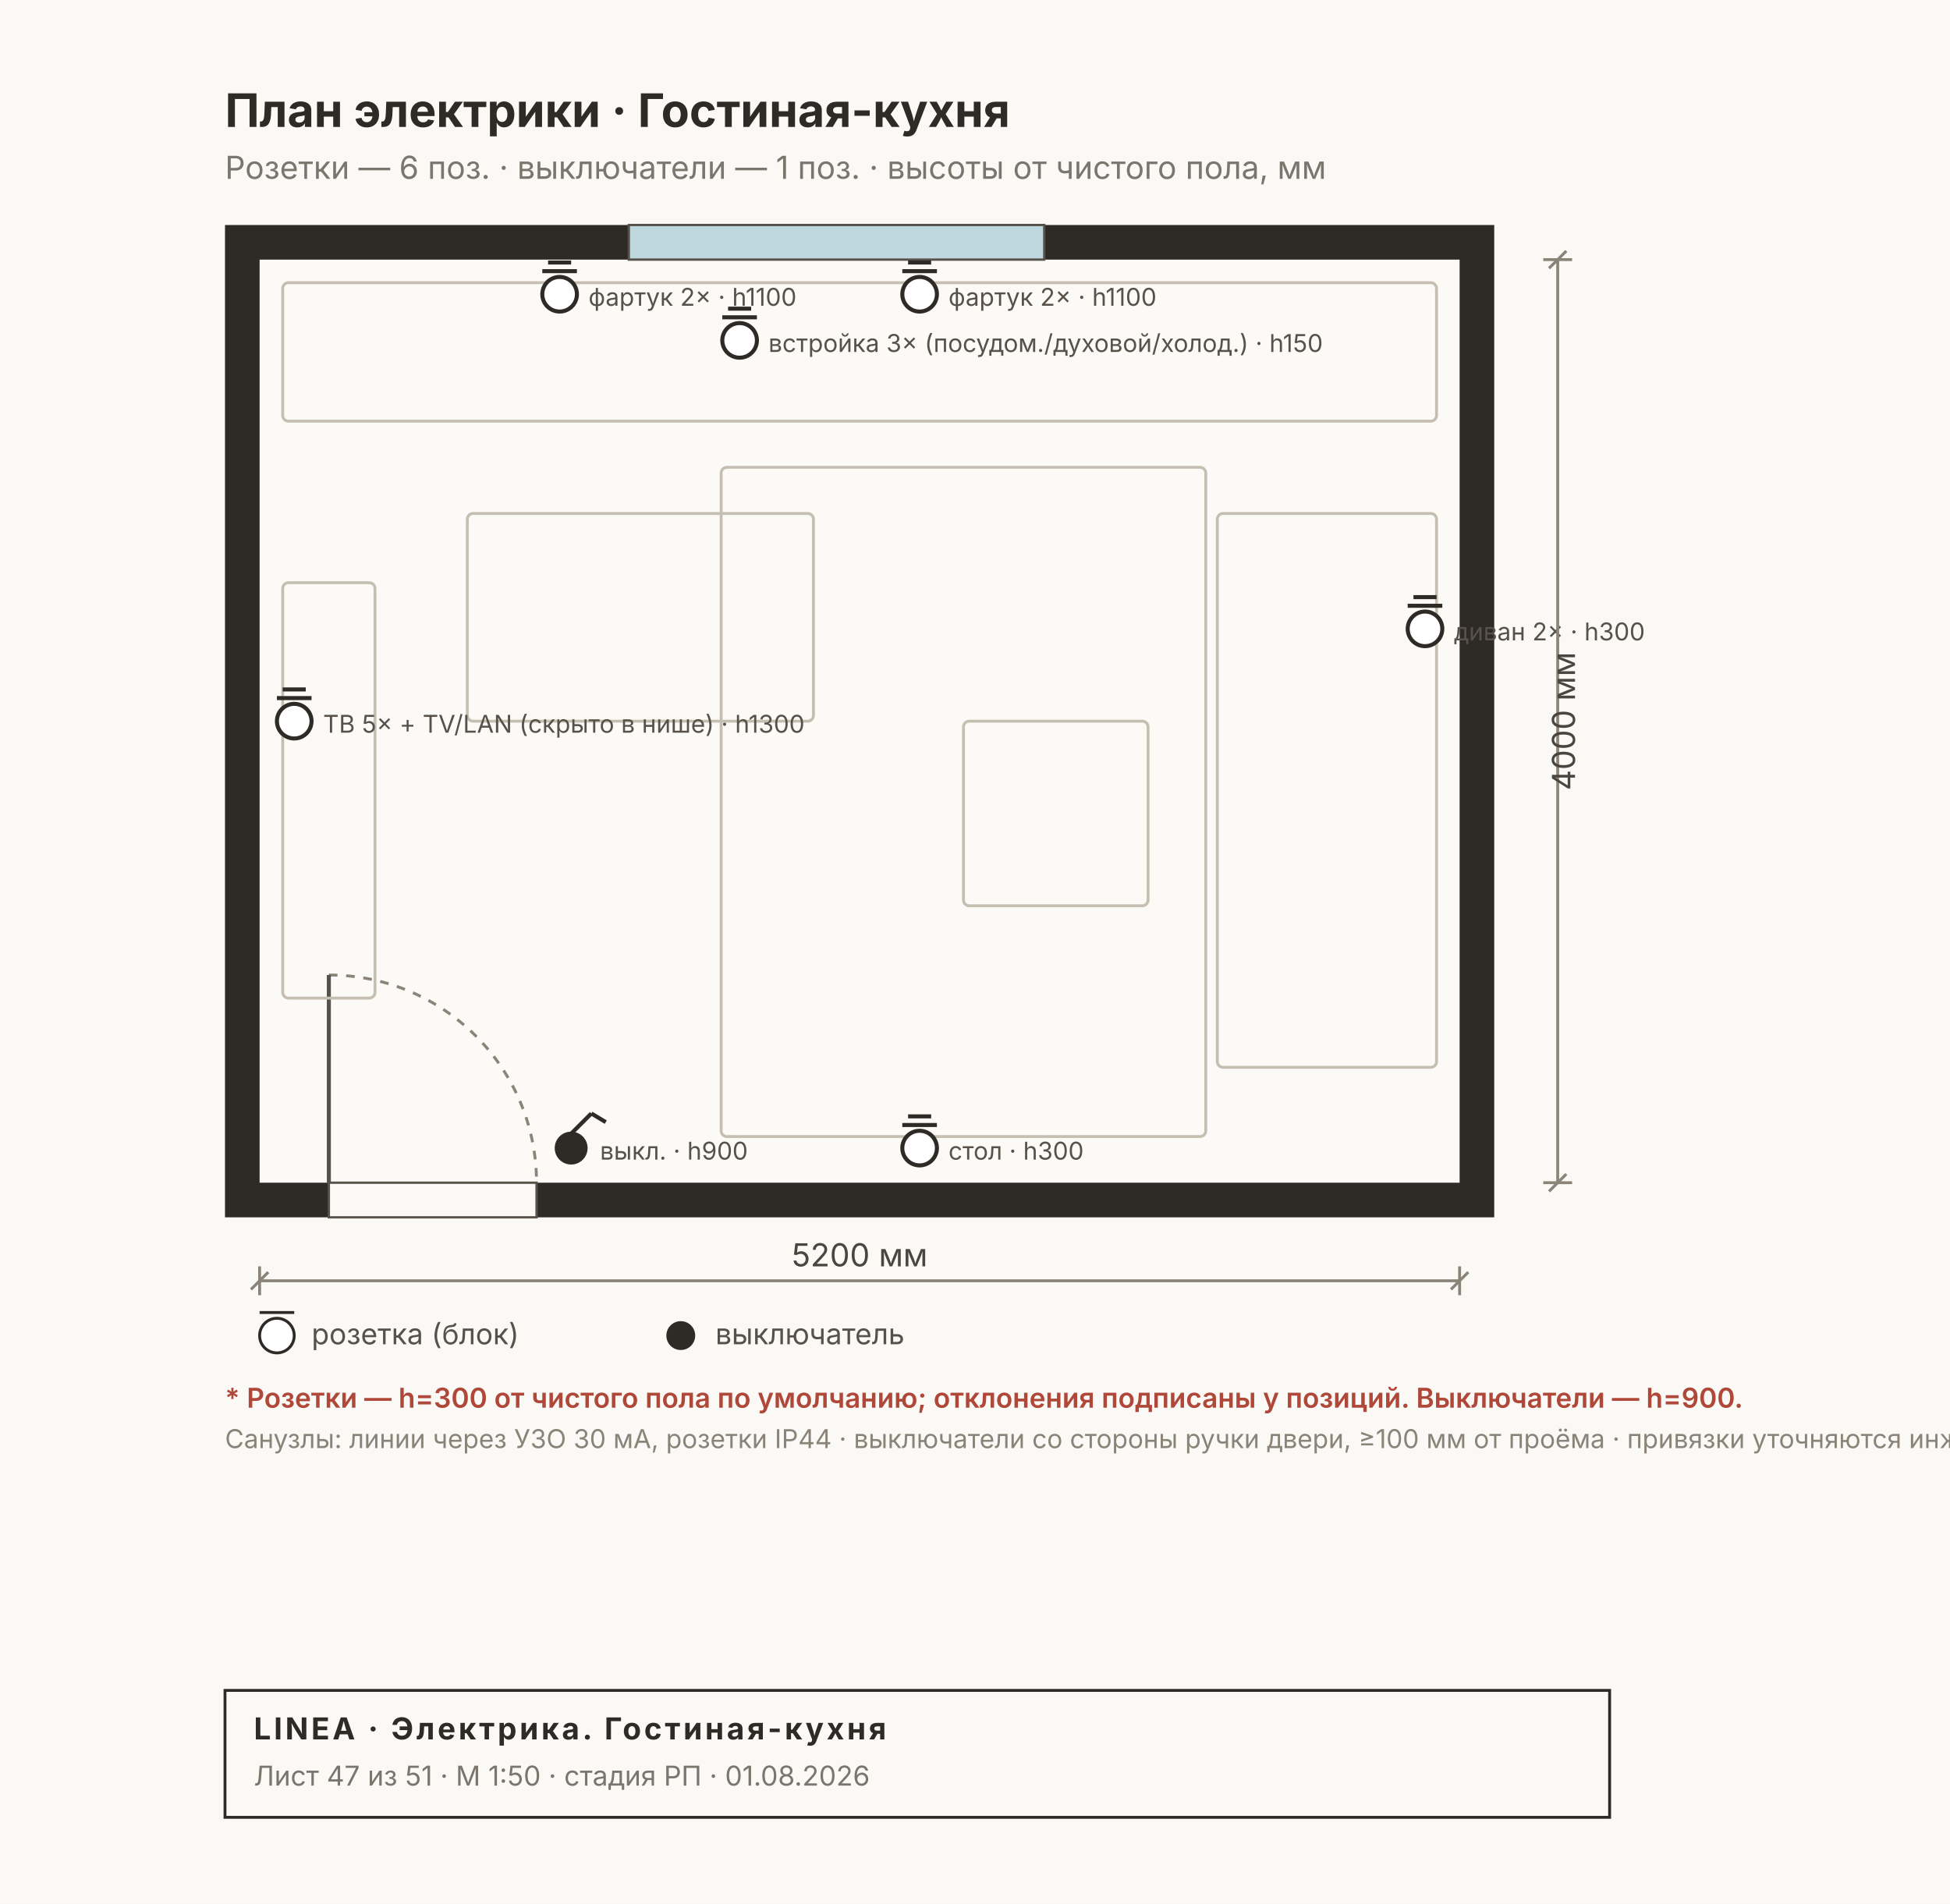
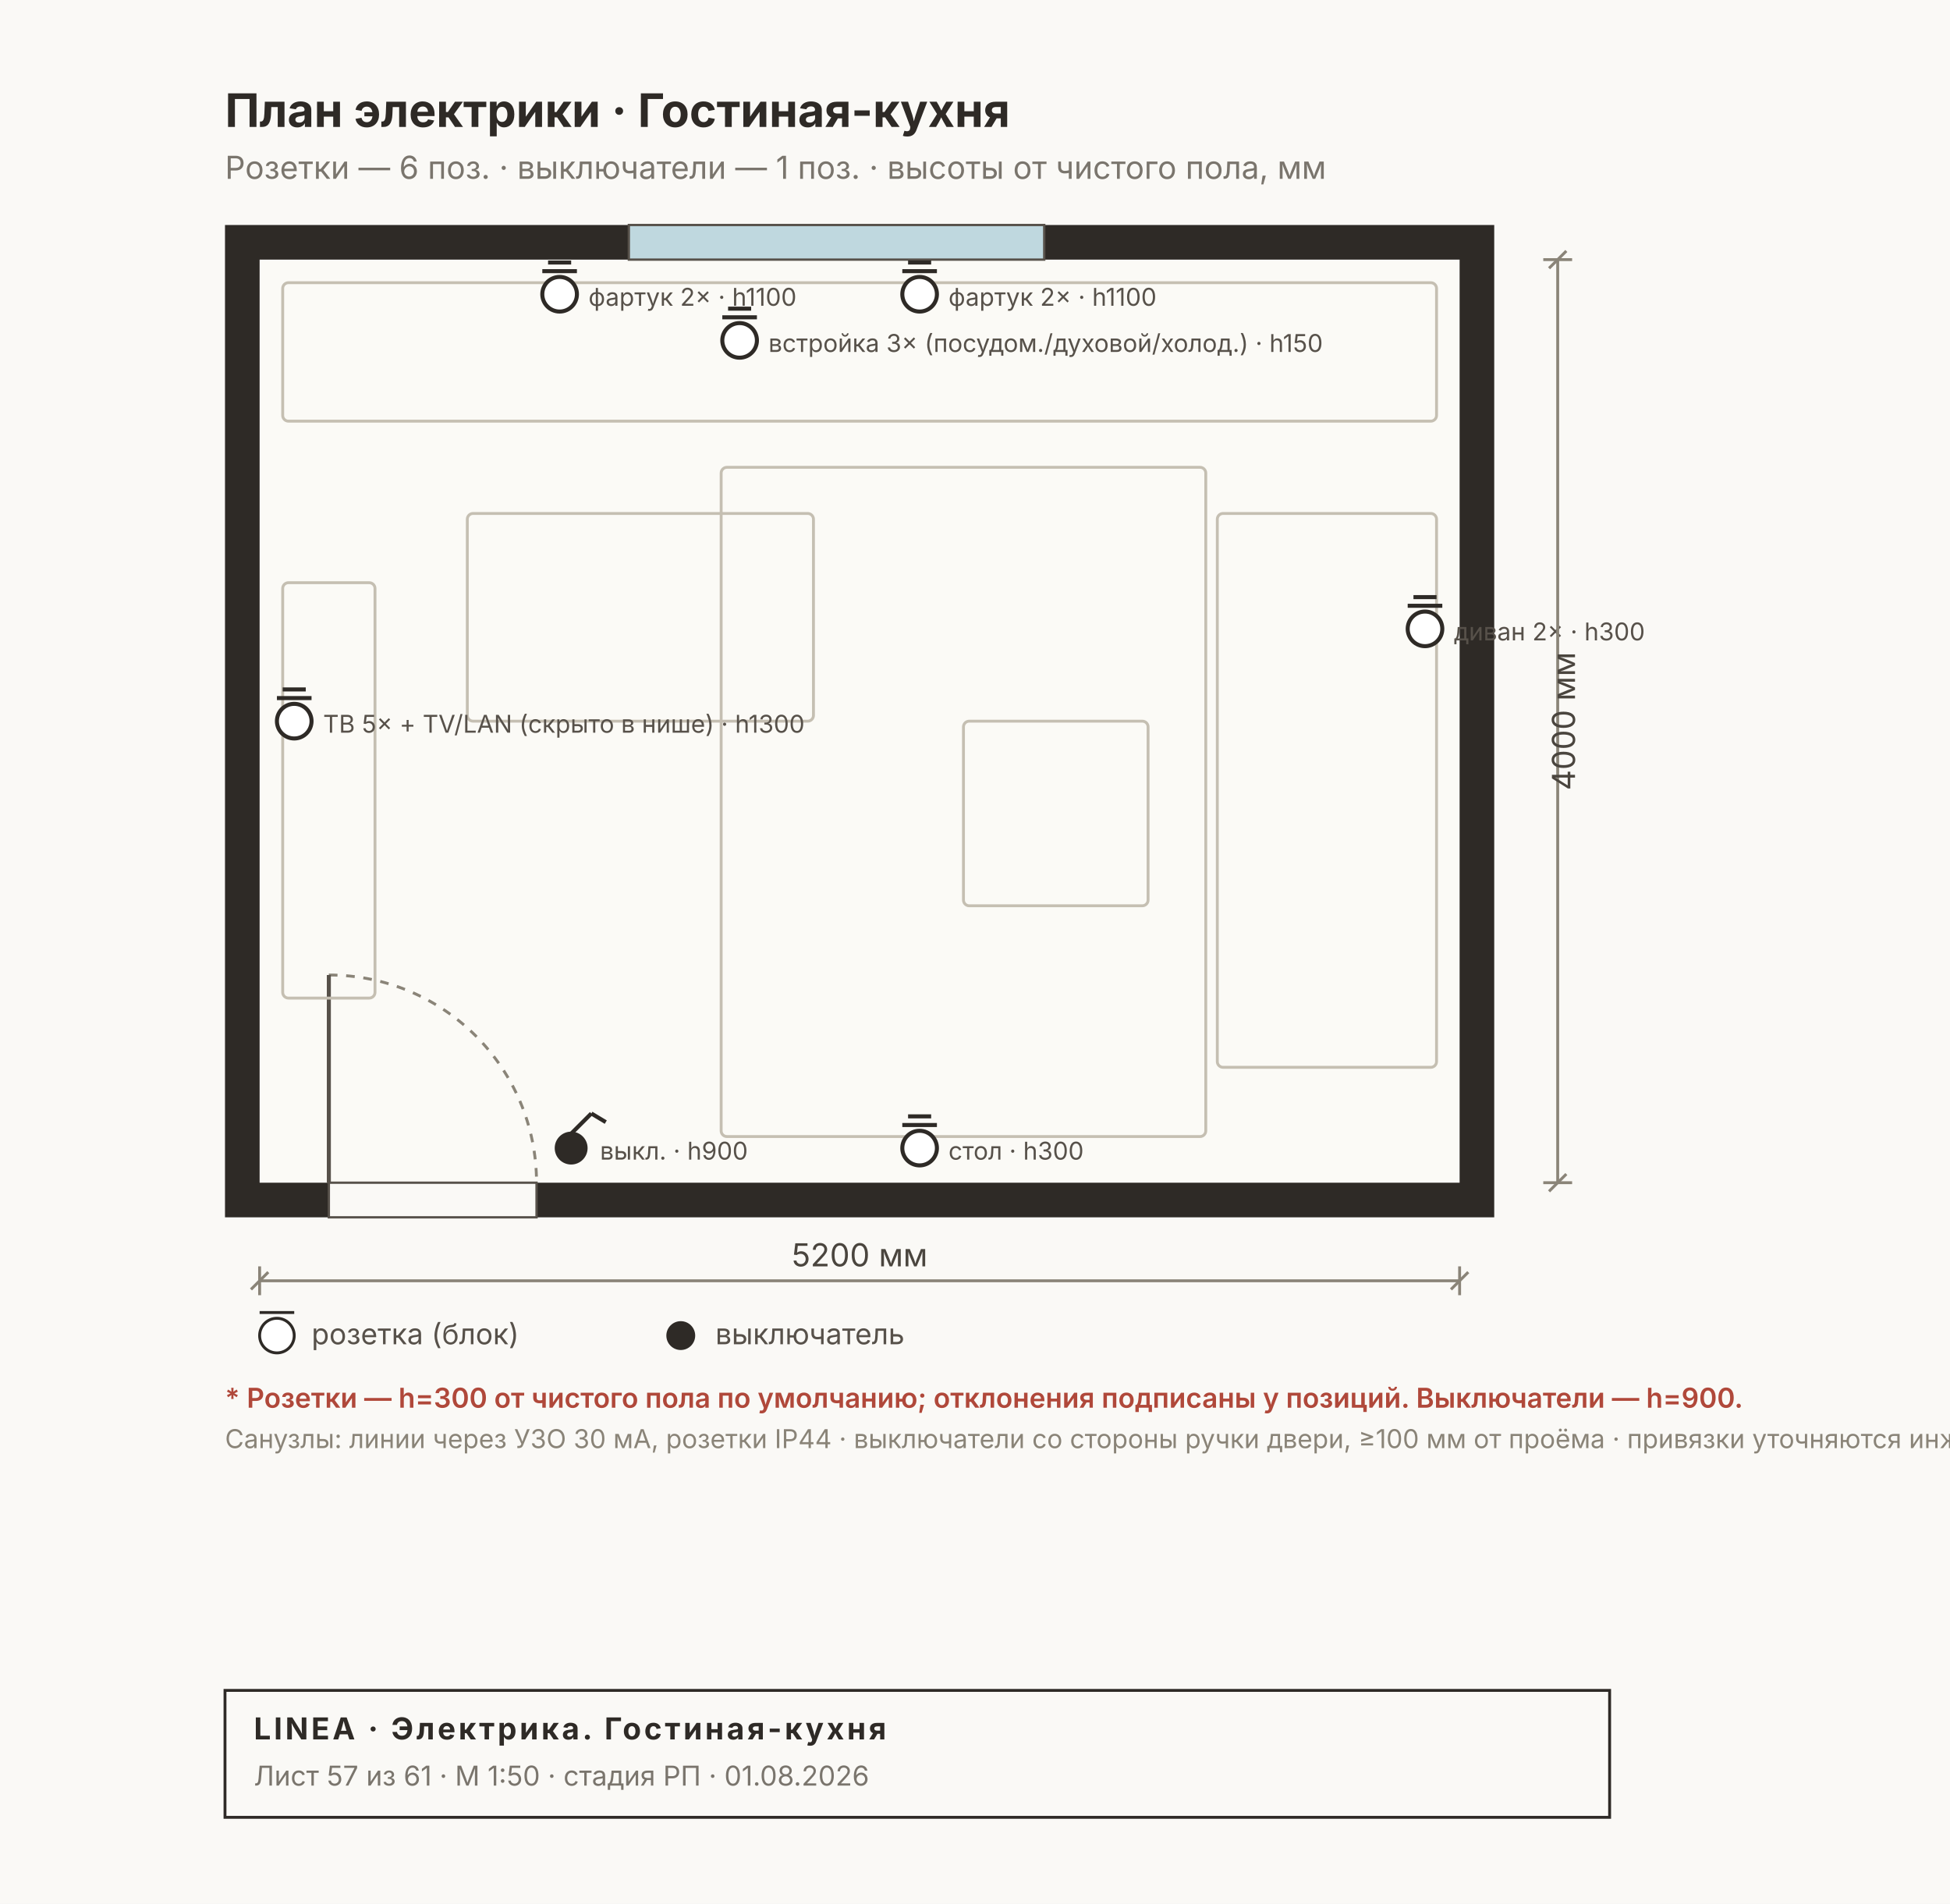
<svg xmlns="http://www.w3.org/2000/svg" width="676" height="660" viewBox="0 0 676 660" font-family="Inter, &quot;Helvetica Neue&quot;, Arial, sans-serif">
  <rect width="676" height="660" fill="#FAF9F6" />
  <rect x="78" y="78" width="440" height="344" fill="#2E2A26" />
  <rect x="90" y="90" width="416" height="320" fill="#FBFAF6" />
  <rect x="218" y="78" width="144" height="12" fill="#BFD8DF" stroke="#57514A" stroke-width="0.8" />
  <rect x="114" y="410" width="72" height="12" fill="#FAF9F6" stroke="#57514A" stroke-width="0.8" />
  <path d="M 114 338 A 72 72 0 0 1 186 410" fill="none" stroke="#8A8478" stroke-width="1" stroke-dasharray="3 3" />
  <line x1="114" y1="410" x2="114" y2="338" stroke="#57514A" stroke-width="1.4" />
  <rect x="98" y="98" width="400" height="48" fill="none" stroke="#C5BFB2" stroke-width="1" rx="2" />
  <rect x="250" y="162" width="168" height="232" fill="none" stroke="#C5BFB2" stroke-width="1" rx="2" />
  <rect x="162" y="178" width="120" height="72" fill="none" stroke="#C5BFB2" stroke-width="1" rx="2" />
  <rect x="422" y="178" width="76" height="192" fill="none" stroke="#C5BFB2" stroke-width="1" rx="2" />
  <rect x="334" y="250" width="64" height="64" fill="none" stroke="#C5BFB2" stroke-width="1" rx="2" />
  <rect x="98" y="202" width="32" height="144" fill="none" stroke="#C5BFB2" stroke-width="1" rx="2" />
  <g stroke="#2E2A26" stroke-width="1.4">
    <circle cx="198" cy="398" r="5" fill="#2E2A26" />
    <line x1="198" y1="393" x2="205" y2="386" />
    <line x1="205" y1="386" x2="210" y2="389" />
  </g>
  <text x="208" y="402" font-size="8.5" fill="#57514A">выкл. · h900</text>
  <g stroke="#2E2A26" stroke-width="1.4">
    <circle cx="194" cy="102" r="6" fill="#FFF" />
    <line x1="188" y1="94" x2="200" y2="94" />
    <line x1="190" y1="91" x2="198" y2="91" />
  </g>
  <text x="204" y="106" font-size="8.5" fill="#57514A">фартук 2× · h1100</text>
  <g stroke="#2E2A26" stroke-width="1.4">
    <circle cx="318.8" cy="102" r="6" fill="#FFF" />
    <line x1="312.8" y1="94" x2="324.8" y2="94" />
    <line x1="314.8" y1="91" x2="322.8" y2="91" />
  </g>
  <text x="328.8" y="106" font-size="8.5" fill="#57514A">фартук 2× · h1100</text>
  <g stroke="#2E2A26" stroke-width="1.4">
    <circle cx="256.4" cy="118" r="6" fill="#FFF" />
    <line x1="250.4" y1="110" x2="262.4" y2="110" />
    <line x1="252.4" y1="107" x2="260.4" y2="107" />
  </g>
  <text x="266.4" y="122" font-size="8.5" fill="#57514A">встройка 3× (посудом./духовой/холод.) · h150</text>
  <g stroke="#2E2A26" stroke-width="1.4">
    <circle cx="102" cy="250" r="6" fill="#FFF" />
    <line x1="96" y1="242" x2="108" y2="242" />
    <line x1="98" y1="239" x2="106" y2="239" />
  </g>
  <text x="112" y="254" font-size="8.5" fill="#57514A">ТВ 5× + TV/LAN (скрыто в нише) · h1300</text>
  <g stroke="#2E2A26" stroke-width="1.4">
    <circle cx="494" cy="218" r="6" fill="#FFF" />
    <line x1="488" y1="210" x2="500" y2="210" />
    <line x1="490" y1="207" x2="498" y2="207" />
  </g>
  <text x="504" y="222" font-size="8.5" fill="#57514A">диван 2× · h300</text>
  <g stroke="#2E2A26" stroke-width="1.4">
    <circle cx="318.8" cy="398" r="6" fill="#FFF" />
    <line x1="312.8" y1="390" x2="324.8" y2="390" />
    <line x1="314.8" y1="387" x2="322.8" y2="387" />
  </g>
  <text x="328.8" y="402" font-size="8.5" fill="#57514A">стол · h300</text>
  <text x="78" y="44" font-size="16" font-weight="700" fill="#2E2A26">План электрики · Гостиная-кухня</text>
  <text x="78" y="62" font-size="11" fill="#7A756D">Розетки — 6 поз. · выключатели — 1 поз. · высоты от чистого пола, мм</text>
  <g stroke="#8A8478" stroke-width="1" fill="none">
    <line x1="90" y1="444" x2="506" y2="444" />
    <line x1="90" y1="439" x2="90" y2="449" />
    <line x1="506" y1="439" x2="506" y2="449" />
    <line x1="87" y1="447" x2="93" y2="441" />
    <line x1="503" y1="447" x2="509" y2="441" />
  </g>
  <text x="298" y="439" font-size="11" fill="#4A453E" text-anchor="middle">5200 мм</text>
  <g stroke="#8A8478" stroke-width="1" fill="none">
    <line x1="540" y1="90" x2="540" y2="410" />
    <line x1="535" y1="90" x2="545" y2="90" />
    <line x1="535" y1="410" x2="545" y2="410" />
    <line x1="537" y1="93" x2="543" y2="87" />
    <line x1="537" y1="413" x2="543" y2="407" />
  </g>
  <text x="546" y="250" font-size="11" fill="#4A453E" transform="rotate(-90 546 250)" text-anchor="middle">4000 мм</text>
  <g font-size="10" fill="#57514A">
    <circle cx="96" cy="463" r="6" fill="#FFF" stroke="#2E2A26" />
    <line x1="90" y1="455" x2="102" y2="455" stroke="#2E2A26" />
    <text x="108" y="466">розетка (блок)</text>
    <circle cx="236" cy="463" r="5" fill="#2E2A26" />
    <text x="248" y="466">выключатель</text>
  </g>
  <text x="78" y="488" font-size="9.5" font-weight="600" fill="#B0483A">* Розетки — h=300 от чистого пола по умолчанию; отклонения подписаны у позиций. Выключатели — h=900.</text>
  <text x="78" y="502" font-size="9" fill="#8A8478">Санузлы: линии через УЗО 30 мА, розетки IP44 · выключатели со стороны ручки двери, ≥100 мм от проёма · привязки уточняются инженерным проектом</text>
  <g>
    <rect x="78" y="586" width="480" height="44" fill="none" stroke="#2E2A26" stroke-width="1" />
    <text x="88" y="603" font-size="10.5" font-weight="700" fill="#2E2A26" letter-spacing="1">LINEA · Электрика. Гостиная-кухня</text>
-     <text x="88" y="619" font-size="9.5" fill="#7A756D">Лист 47 из 51 · М 1:50 · стадия РП · 01.08.2026</text>
+     <text x="88" y="619" font-size="9.5" fill="#7A756D">Лист 57 из 61 · М 1:50 · стадия РП · 01.08.2026</text>
  </g>
</svg>
